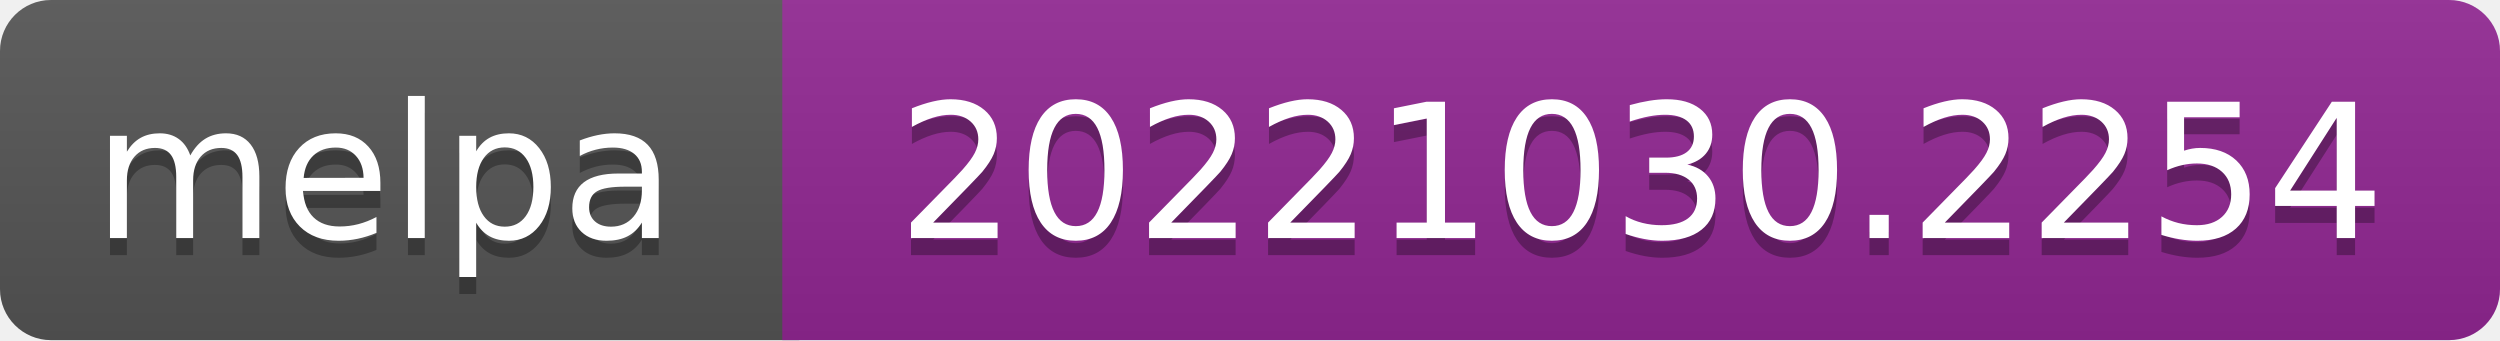
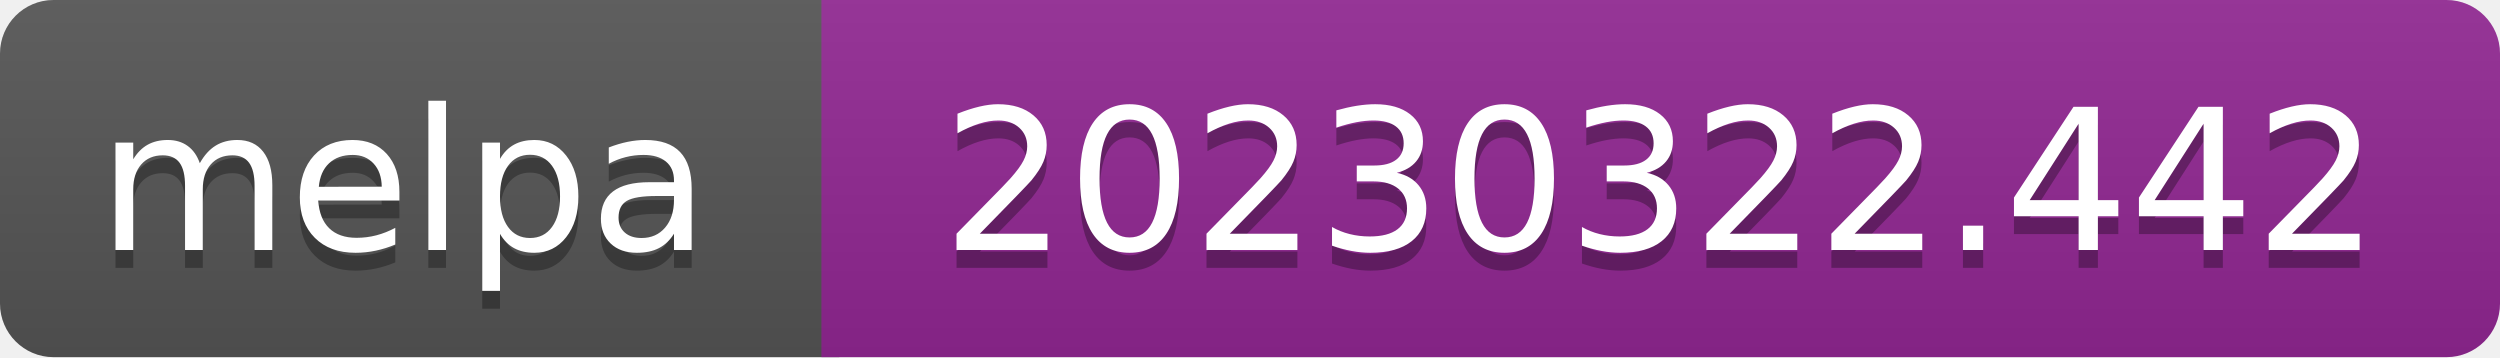
- <svg xmlns="http://www.w3.org/2000/svg" width="147" height="20" role="img" aria-label="melpa: 20221030.2254">
+ <svg xmlns="http://www.w3.org/2000/svg" width="140" height="20" role="img" aria-label="melpa: 20230322.442">
  <linearGradient id="s" x2="0" y2="100%">
    <stop offset="0" stop-color="#bbb" stop-opacity=".1" />
    <stop offset="1" stop-opacity=".1" />
  </linearGradient>
  <clipPath id="r">
-     <rect width="147" height="20" rx="3" fill="#fff" />
+     <rect width="140" height="20" rx="3" fill="#fff" />
  </clipPath>
  <g clip-path="url(#r)">
    <rect width="47" height="20" fill="#555" />
-     <rect x="46" width="147" height="20" fill="#922793" />
-     <rect width="147" height="20" fill="url(#s)" />
+     <rect x="46" width="140" height="20" fill="#922793" />
+     <rect width="140" height="20" fill="url(#s)" />
  </g>
  <g fill="#fff" text-anchor="middle" font-family="Verdana,Geneva,DejaVu Sans,sans-serif" font-size="110" text-rendering="geometricPrecision">
    <text aria-hidden="true" x="226" y="150" fill="#010101" fill-opacity=".3" transform="scale(.1)" textLength="343">melpa</text>
    <text x="226" y="140" transform="scale(.1)" fill="#fff" textLength="343">melpa</text>
-     <text aria-hidden="true" x="965" y="150" fill="#010101" fill-opacity=".3" transform="scale(.1)" textLength="875">20221030.2254</text>
-     <text x="965" y="140" transform="scale(.1)" fill="#fff" textLength="875">20221030.2254</text>
+     <text aria-hidden="true" x="930" y="150" fill="#010101" fill-opacity=".3" transform="scale(.1)" textLength="805">20230322.442</text>
+     <text x="930" y="140" transform="scale(.1)" fill="#fff" textLength="805">20230322.442</text>
  </g>
</svg>
